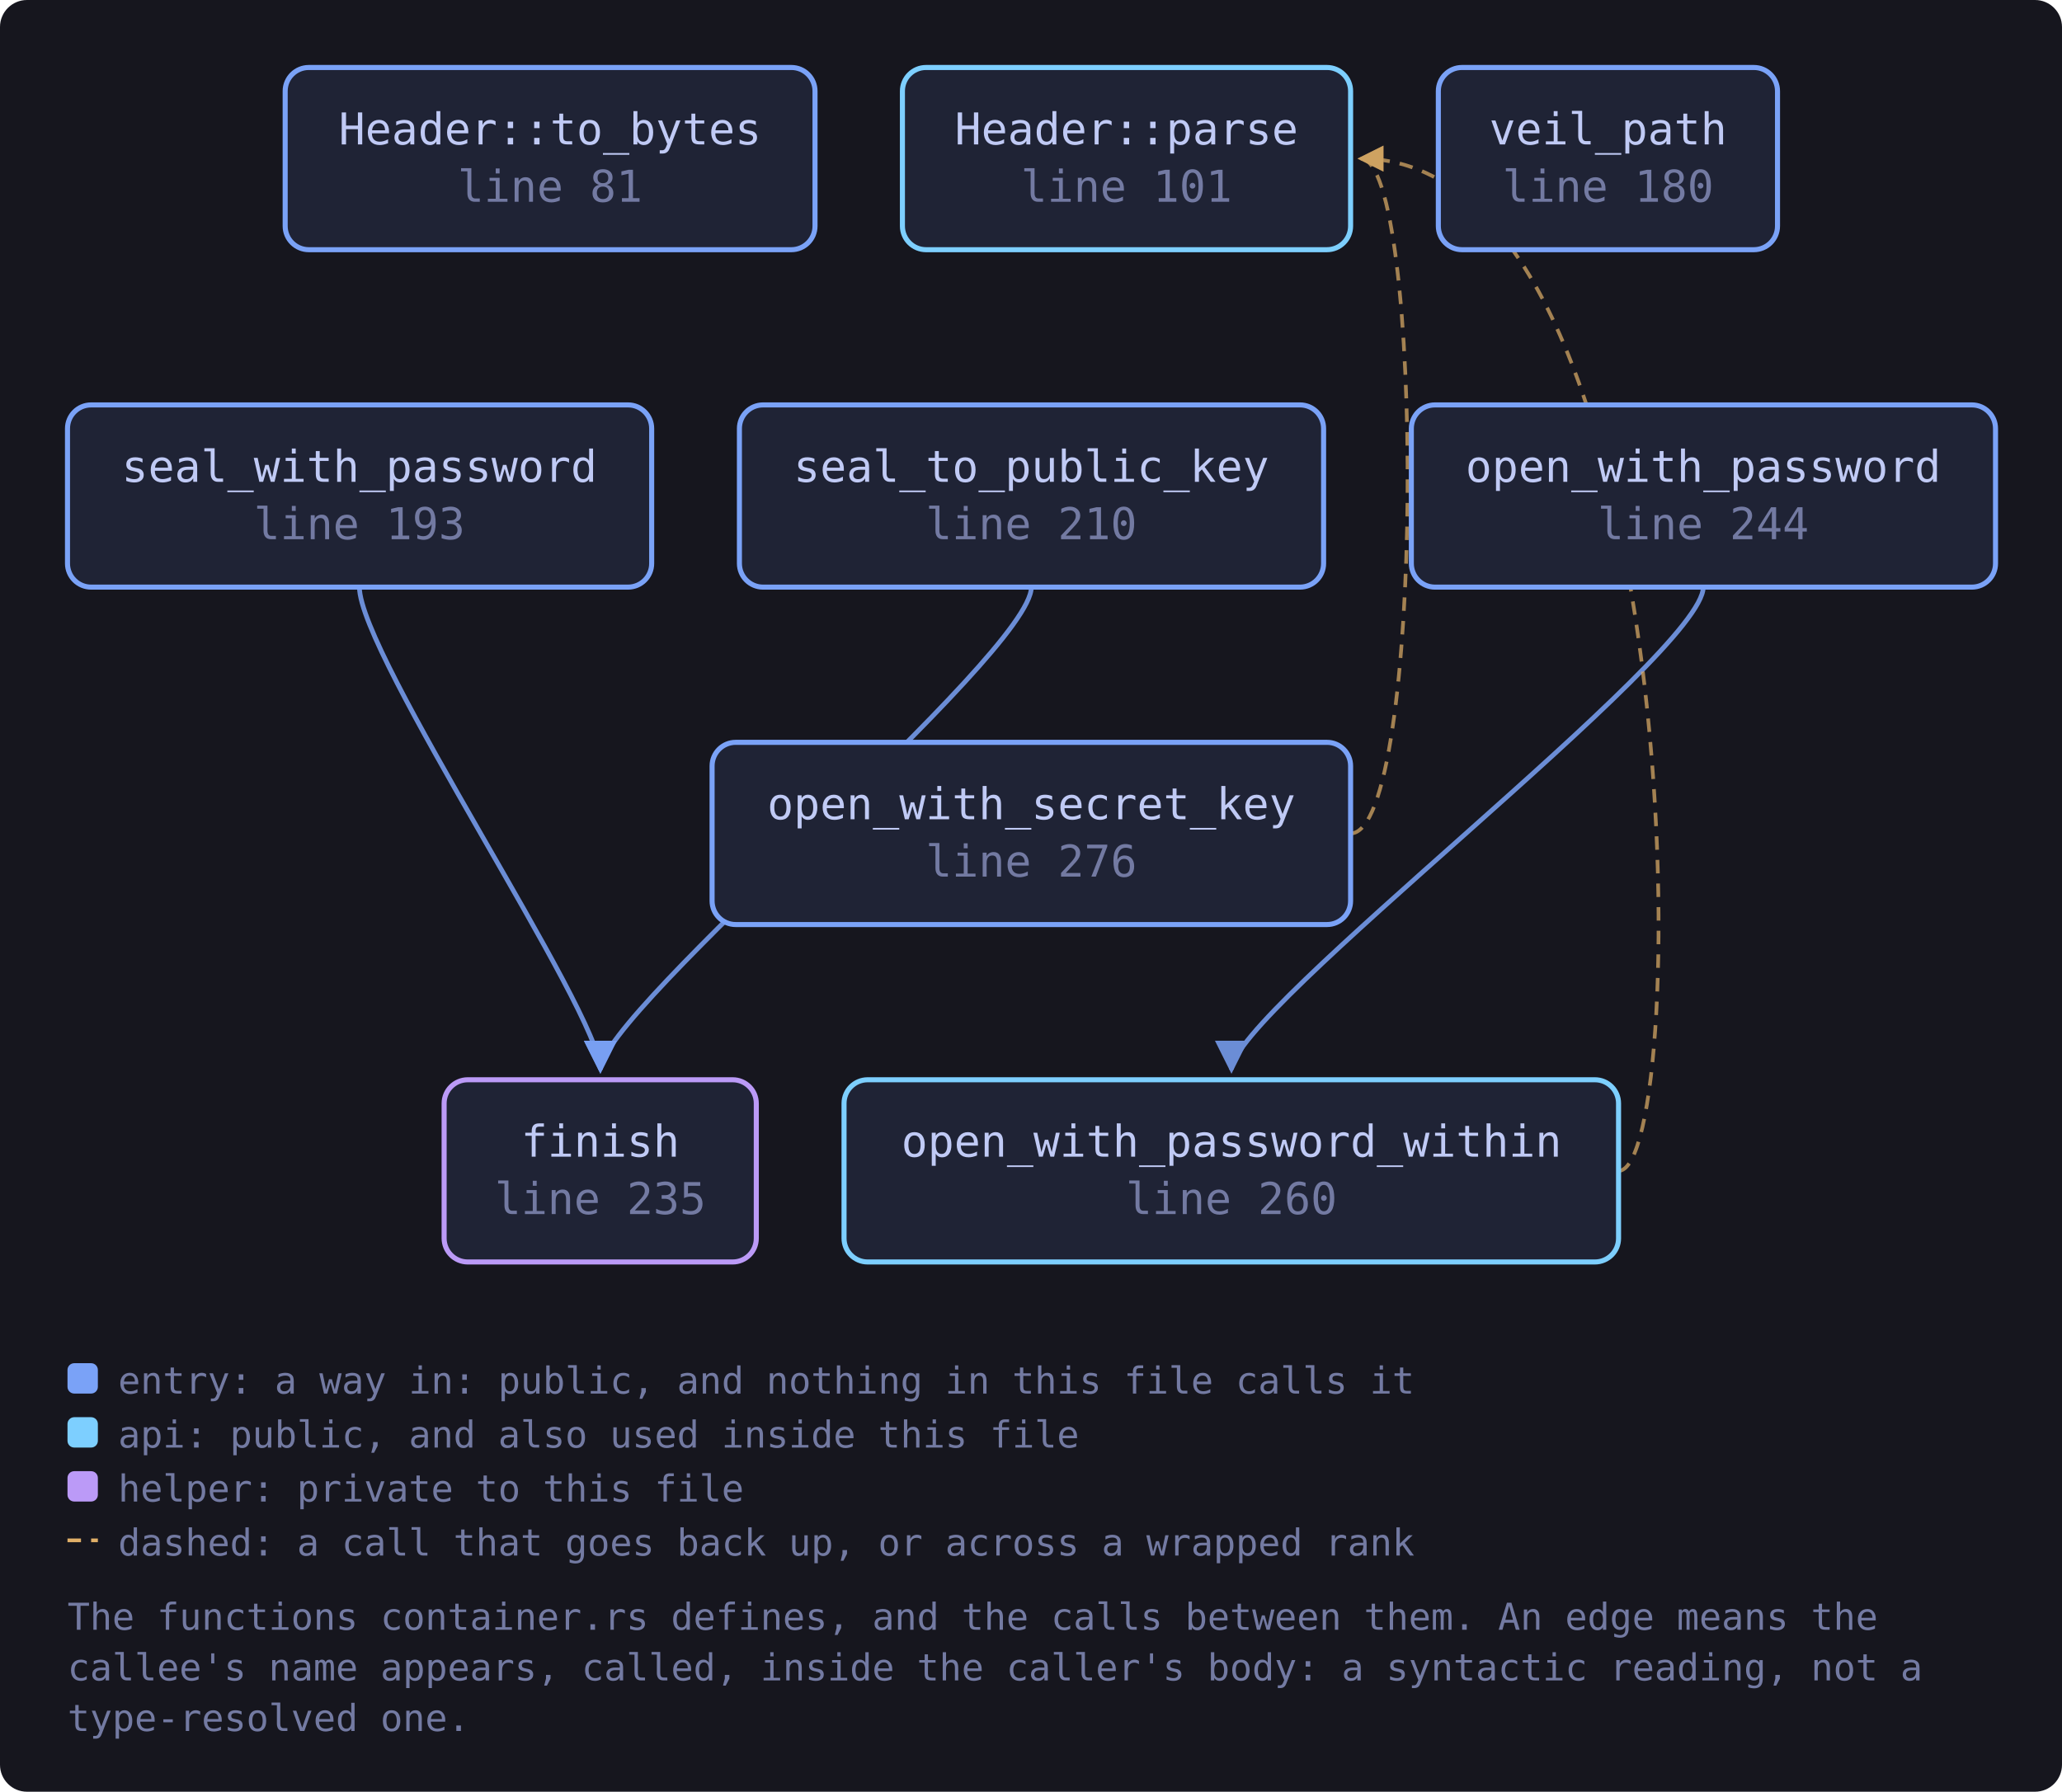
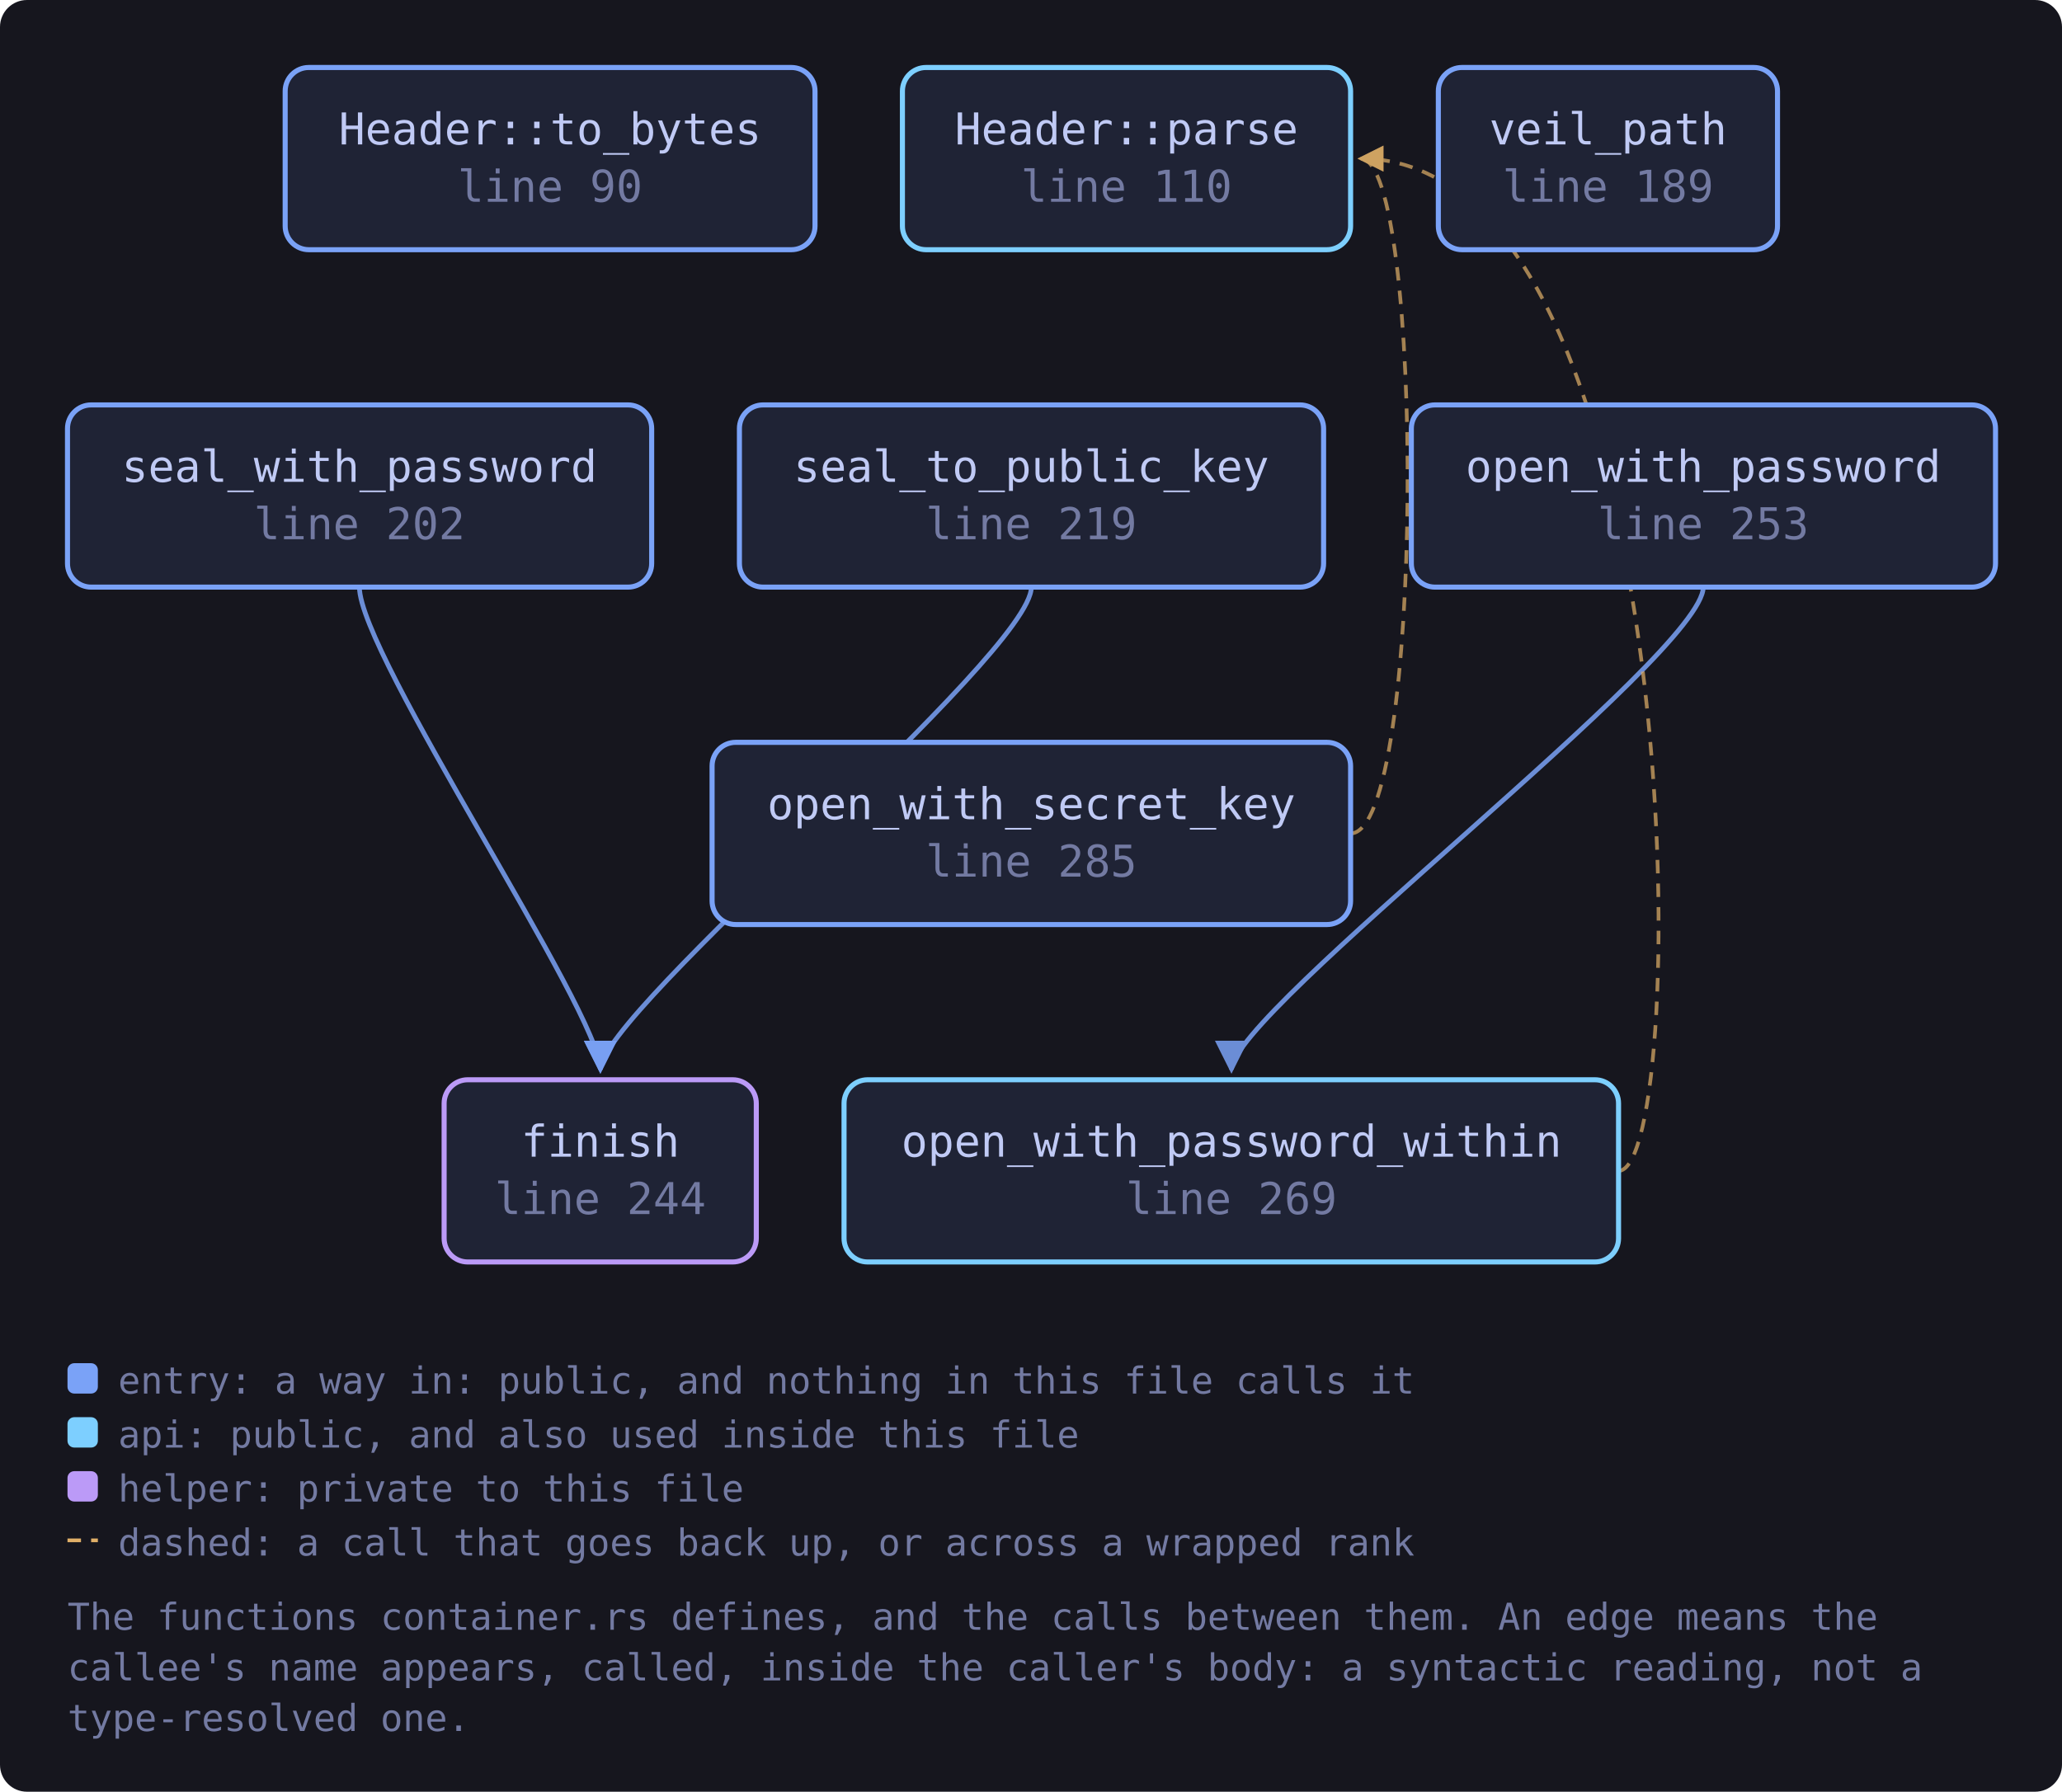
<svg xmlns="http://www.w3.org/2000/svg" viewBox="0 0 611 531" width="611" height="531" style="max-width:100%;height:auto" role="img" aria-label="flowchart">
  <defs>
    <marker id="a-muted" viewBox="0 0 8 8" refX="7" refY="4" markerWidth="7" markerHeight="7" orient="auto-start-reverse">
      <path d="M0 0 L8 4 L0 8 z" fill="var(--muted, #737aa2)" />
    </marker>
    <marker id="a-warn" viewBox="0 0 8 8" refX="7" refY="4" markerWidth="7" markerHeight="7" orient="auto-start-reverse">
      <path d="M0 0 L8 4 L0 8 z" fill="var(--warn, #e0af68)" />
    </marker>
    <marker id="a-accent" viewBox="0 0 8 8" refX="7" refY="4" markerWidth="7" markerHeight="7" orient="auto-start-reverse">
      <path d="M0 0 L8 4 L0 8 z" fill="var(--accent, #7aa2f7)" />
    </marker>
    <marker id="a-cyan" viewBox="0 0 8 8" refX="7" refY="4" markerWidth="7" markerHeight="7" orient="auto-start-reverse">
      <path d="M0 0 L8 4 L0 8 z" fill="var(--cyan, #7dcfff)" />
    </marker>
    <marker id="a-accent-2" viewBox="0 0 8 8" refX="7" refY="4" markerWidth="7" markerHeight="7" orient="auto-start-reverse">
      <path d="M0 0 L8 4 L0 8 z" fill="var(--accent-2, #bb9af7)" />
    </marker>
  </defs>
  <rect x="0" y="0" width="611" height="531" fill="var(--bg-inset, #16161e)" rx="8" />
  <path d="M504.7 174.0 C 504.7 194.0, 364.9 300.0, 364.9 317.0" fill="none" stroke="var(--accent, #7aa2f7)" stroke-width="1.4" opacity="0.85" marker-end="url(#a-accent)" />
  <path d="M479.6 347.0 C 501.6 347.0, 501.6 47.0, 403.2 47.0" fill="none" stroke="var(--warn, #e0af68)" stroke-width="1.1" opacity="0.7" stroke-dasharray="4 3" marker-end="url(#a-warn)" />
  <path d="M400.2 247.0 C 422.2 247.0, 422.2 47.0, 403.2 47.0" fill="none" stroke="var(--warn, #e0af68)" stroke-width="1.1" opacity="0.7" stroke-dasharray="4 3" marker-end="url(#a-warn)" />
  <path d="M305.6 174.0 C 305.6 194.0, 177.9 300.0, 177.9 317.0" fill="none" stroke="var(--accent, #7aa2f7)" stroke-width="1.4" opacity="0.85" marker-end="url(#a-accent)" />
  <path d="M106.5 174.0 C 106.5 194.0, 177.9 300.0, 177.9 317.0" fill="none" stroke="var(--accent, #7aa2f7)" stroke-width="1.4" opacity="0.85" marker-end="url(#a-accent)" />
-   <a href="https://github.com/tilas01/veilvoice/blob/main/crates/veilvoice-crypto/src/container.rs#L81" target="_blank" rel="noopener noreferrer">
+   <a href="https://github.com/tilas01/veilvoice/blob/main/crates/veilvoice-crypto/src/container.rs#L90" target="_blank" rel="noopener noreferrer">
    <rect x="84.5" y="20.0" width="157.0" height="54.0" rx="7" fill="var(--bg-soft, #1f2335)" stroke="var(--accent, #7aa2f7)" stroke-width="1.5" />
    <text x="163.0" y="42.8" font-family="ui-monospace, SFMono-Regular, Menlo, Consolas, monospace" font-size="13" fill="var(--fg, #c0caf5)" text-anchor="middle">Header::to_bytes</text>
-     <text x="163.0" y="59.8" font-family="ui-monospace, SFMono-Regular, Menlo, Consolas, monospace" font-size="13" fill="var(--muted, #737aa2)" text-anchor="middle">line 81</text>
+     <text x="163.0" y="59.8" font-family="ui-monospace, SFMono-Regular, Menlo, Consolas, monospace" font-size="13" fill="var(--muted, #737aa2)" text-anchor="middle">line 90</text>
  </a>
-   <a href="https://github.com/tilas01/veilvoice/blob/main/crates/veilvoice-crypto/src/container.rs#L101" target="_blank" rel="noopener noreferrer">
+   <a href="https://github.com/tilas01/veilvoice/blob/main/crates/veilvoice-crypto/src/container.rs#L110" target="_blank" rel="noopener noreferrer">
    <rect x="267.4" y="20.0" width="132.8" height="54.0" rx="7" fill="var(--bg-soft, #1f2335)" stroke="var(--cyan, #7dcfff)" stroke-width="1.5" />
    <text x="333.8" y="42.8" font-family="ui-monospace, SFMono-Regular, Menlo, Consolas, monospace" font-size="13" fill="var(--fg, #c0caf5)" text-anchor="middle">Header::parse</text>
-     <text x="333.8" y="59.8" font-family="ui-monospace, SFMono-Regular, Menlo, Consolas, monospace" font-size="13" fill="var(--muted, #737aa2)" text-anchor="middle">line 101</text>
+     <text x="333.8" y="59.8" font-family="ui-monospace, SFMono-Regular, Menlo, Consolas, monospace" font-size="13" fill="var(--muted, #737aa2)" text-anchor="middle">line 110</text>
  </a>
-   <a href="https://github.com/tilas01/veilvoice/blob/main/crates/veilvoice-crypto/src/container.rs#L180" target="_blank" rel="noopener noreferrer">
+   <a href="https://github.com/tilas01/veilvoice/blob/main/crates/veilvoice-crypto/src/container.rs#L189" target="_blank" rel="noopener noreferrer">
    <rect x="426.2" y="20.0" width="100.5" height="54.0" rx="7" fill="var(--bg-soft, #1f2335)" stroke="var(--accent, #7aa2f7)" stroke-width="1.5" />
    <text x="476.5" y="42.8" font-family="ui-monospace, SFMono-Regular, Menlo, Consolas, monospace" font-size="13" fill="var(--fg, #c0caf5)" text-anchor="middle">veil_path</text>
-     <text x="476.5" y="59.8" font-family="ui-monospace, SFMono-Regular, Menlo, Consolas, monospace" font-size="13" fill="var(--muted, #737aa2)" text-anchor="middle">line 180</text>
+     <text x="476.5" y="59.8" font-family="ui-monospace, SFMono-Regular, Menlo, Consolas, monospace" font-size="13" fill="var(--muted, #737aa2)" text-anchor="middle">line 189</text>
  </a>
-   <a href="https://github.com/tilas01/veilvoice/blob/main/crates/veilvoice-crypto/src/container.rs#L193" target="_blank" rel="noopener noreferrer">
+   <a href="https://github.com/tilas01/veilvoice/blob/main/crates/veilvoice-crypto/src/container.rs#L202" target="_blank" rel="noopener noreferrer">
    <rect x="20.0" y="120.0" width="173.1" height="54.0" rx="7" fill="var(--bg-soft, #1f2335)" stroke="var(--accent, #7aa2f7)" stroke-width="1.5" />
    <text x="106.5" y="142.8" font-family="ui-monospace, SFMono-Regular, Menlo, Consolas, monospace" font-size="13" fill="var(--fg, #c0caf5)" text-anchor="middle">seal_with_password</text>
-     <text x="106.5" y="159.8" font-family="ui-monospace, SFMono-Regular, Menlo, Consolas, monospace" font-size="13" fill="var(--muted, #737aa2)" text-anchor="middle">line 193</text>
+     <text x="106.5" y="159.8" font-family="ui-monospace, SFMono-Regular, Menlo, Consolas, monospace" font-size="13" fill="var(--muted, #737aa2)" text-anchor="middle">line 202</text>
  </a>
-   <a href="https://github.com/tilas01/veilvoice/blob/main/crates/veilvoice-crypto/src/container.rs#L210" target="_blank" rel="noopener noreferrer">
+   <a href="https://github.com/tilas01/veilvoice/blob/main/crates/veilvoice-crypto/src/container.rs#L219" target="_blank" rel="noopener noreferrer">
    <rect x="219.1" y="120.0" width="173.1" height="54.0" rx="7" fill="var(--bg-soft, #1f2335)" stroke="var(--accent, #7aa2f7)" stroke-width="1.5" />
    <text x="305.6" y="142.8" font-family="ui-monospace, SFMono-Regular, Menlo, Consolas, monospace" font-size="13" fill="var(--fg, #c0caf5)" text-anchor="middle">seal_to_public_key</text>
-     <text x="305.6" y="159.8" font-family="ui-monospace, SFMono-Regular, Menlo, Consolas, monospace" font-size="13" fill="var(--muted, #737aa2)" text-anchor="middle">line 210</text>
+     <text x="305.6" y="159.8" font-family="ui-monospace, SFMono-Regular, Menlo, Consolas, monospace" font-size="13" fill="var(--muted, #737aa2)" text-anchor="middle">line 219</text>
  </a>
-   <a href="https://github.com/tilas01/veilvoice/blob/main/crates/veilvoice-crypto/src/container.rs#L235" target="_blank" rel="noopener noreferrer">
+   <a href="https://github.com/tilas01/veilvoice/blob/main/crates/veilvoice-crypto/src/container.rs#L244" target="_blank" rel="noopener noreferrer">
    <rect x="131.6" y="320.0" width="92.5" height="54.0" rx="7" fill="var(--bg-soft, #1f2335)" stroke="var(--accent-2, #bb9af7)" stroke-width="1.5" />
    <text x="177.9" y="342.8" font-family="ui-monospace, SFMono-Regular, Menlo, Consolas, monospace" font-size="13" fill="var(--fg, #c0caf5)" text-anchor="middle">finish</text>
-     <text x="177.9" y="359.8" font-family="ui-monospace, SFMono-Regular, Menlo, Consolas, monospace" font-size="13" fill="var(--muted, #737aa2)" text-anchor="middle">line 235</text>
+     <text x="177.9" y="359.8" font-family="ui-monospace, SFMono-Regular, Menlo, Consolas, monospace" font-size="13" fill="var(--muted, #737aa2)" text-anchor="middle">line 244</text>
  </a>
-   <a href="https://github.com/tilas01/veilvoice/blob/main/crates/veilvoice-crypto/src/container.rs#L244" target="_blank" rel="noopener noreferrer">
+   <a href="https://github.com/tilas01/veilvoice/blob/main/crates/veilvoice-crypto/src/container.rs#L253" target="_blank" rel="noopener noreferrer">
    <rect x="418.2" y="120.0" width="173.1" height="54.0" rx="7" fill="var(--bg-soft, #1f2335)" stroke="var(--accent, #7aa2f7)" stroke-width="1.5" />
    <text x="504.7" y="142.8" font-family="ui-monospace, SFMono-Regular, Menlo, Consolas, monospace" font-size="13" fill="var(--fg, #c0caf5)" text-anchor="middle">open_with_password</text>
-     <text x="504.7" y="159.8" font-family="ui-monospace, SFMono-Regular, Menlo, Consolas, monospace" font-size="13" fill="var(--muted, #737aa2)" text-anchor="middle">line 244</text>
+     <text x="504.7" y="159.8" font-family="ui-monospace, SFMono-Regular, Menlo, Consolas, monospace" font-size="13" fill="var(--muted, #737aa2)" text-anchor="middle">line 253</text>
  </a>
-   <a href="https://github.com/tilas01/veilvoice/blob/main/crates/veilvoice-crypto/src/container.rs#L260" target="_blank" rel="noopener noreferrer">
+   <a href="https://github.com/tilas01/veilvoice/blob/main/crates/veilvoice-crypto/src/container.rs#L269" target="_blank" rel="noopener noreferrer">
    <rect x="250.1" y="320.0" width="229.5" height="54.0" rx="7" fill="var(--bg-soft, #1f2335)" stroke="var(--cyan, #7dcfff)" stroke-width="1.5" />
    <text x="364.9" y="342.8" font-family="ui-monospace, SFMono-Regular, Menlo, Consolas, monospace" font-size="13" fill="var(--fg, #c0caf5)" text-anchor="middle">open_with_password_within</text>
-     <text x="364.9" y="359.8" font-family="ui-monospace, SFMono-Regular, Menlo, Consolas, monospace" font-size="13" fill="var(--muted, #737aa2)" text-anchor="middle">line 260</text>
+     <text x="364.9" y="359.8" font-family="ui-monospace, SFMono-Regular, Menlo, Consolas, monospace" font-size="13" fill="var(--muted, #737aa2)" text-anchor="middle">line 269</text>
  </a>
-   <a href="https://github.com/tilas01/veilvoice/blob/main/crates/veilvoice-crypto/src/container.rs#L276" target="_blank" rel="noopener noreferrer">
+   <a href="https://github.com/tilas01/veilvoice/blob/main/crates/veilvoice-crypto/src/container.rs#L285" target="_blank" rel="noopener noreferrer">
    <rect x="211.0" y="220.0" width="189.2" height="54.0" rx="7" fill="var(--bg-soft, #1f2335)" stroke="var(--accent, #7aa2f7)" stroke-width="1.5" />
    <text x="305.6" y="242.8" font-family="ui-monospace, SFMono-Regular, Menlo, Consolas, monospace" font-size="13" fill="var(--fg, #c0caf5)" text-anchor="middle">open_with_secret_key</text>
-     <text x="305.6" y="259.8" font-family="ui-monospace, SFMono-Regular, Menlo, Consolas, monospace" font-size="13" fill="var(--muted, #737aa2)" text-anchor="middle">line 276</text>
+     <text x="305.6" y="259.8" font-family="ui-monospace, SFMono-Regular, Menlo, Consolas, monospace" font-size="13" fill="var(--muted, #737aa2)" text-anchor="middle">line 285</text>
  </a>
  <rect x="20.0" y="404.0" width="9" height="9" rx="2" fill="var(--accent, #7aa2f7)" />
  <text x="35.0" y="413.0" font-family="ui-monospace, SFMono-Regular, Menlo, Consolas, monospace" font-size="11" fill="var(--muted, #737aa2)">entry: a way in: public, and nothing in this file calls it</text>
  <rect x="20.0" y="420.0" width="9" height="9" rx="2" fill="var(--cyan, #7dcfff)" />
  <text x="35.0" y="429.0" font-family="ui-monospace, SFMono-Regular, Menlo, Consolas, monospace" font-size="11" fill="var(--muted, #737aa2)">api: public, and also used inside this file</text>
  <rect x="20.0" y="436.0" width="9" height="9" rx="2" fill="var(--accent-2, #bb9af7)" />
  <text x="35.0" y="445.0" font-family="ui-monospace, SFMono-Regular, Menlo, Consolas, monospace" font-size="11" fill="var(--muted, #737aa2)">helper: private to this file</text>
  <path d="M20.0 456.5 L29.0 456.5" stroke="var(--warn, #e0af68)" stroke-width="1.1" stroke-dasharray="4 3" />
  <text x="35.0" y="461.0" font-family="ui-monospace, SFMono-Regular, Menlo, Consolas, monospace" font-size="11" fill="var(--muted, #737aa2)">dashed: a call that goes back up, or across a wrapped rank</text>
  <text x="20.0" y="483.0" font-family="ui-monospace, SFMono-Regular, Menlo, Consolas, monospace" font-size="11" fill="var(--muted, #737aa2)">The functions container.rs defines, and the calls between them. An edge means the</text>
  <text x="20.0" y="498.0" font-family="ui-monospace, SFMono-Regular, Menlo, Consolas, monospace" font-size="11" fill="var(--muted, #737aa2)">callee's name appears, called, inside the caller's body: a syntactic reading, not a</text>
  <text x="20.0" y="513.0" font-family="ui-monospace, SFMono-Regular, Menlo, Consolas, monospace" font-size="11" fill="var(--muted, #737aa2)">type-resolved one.</text>
</svg>
